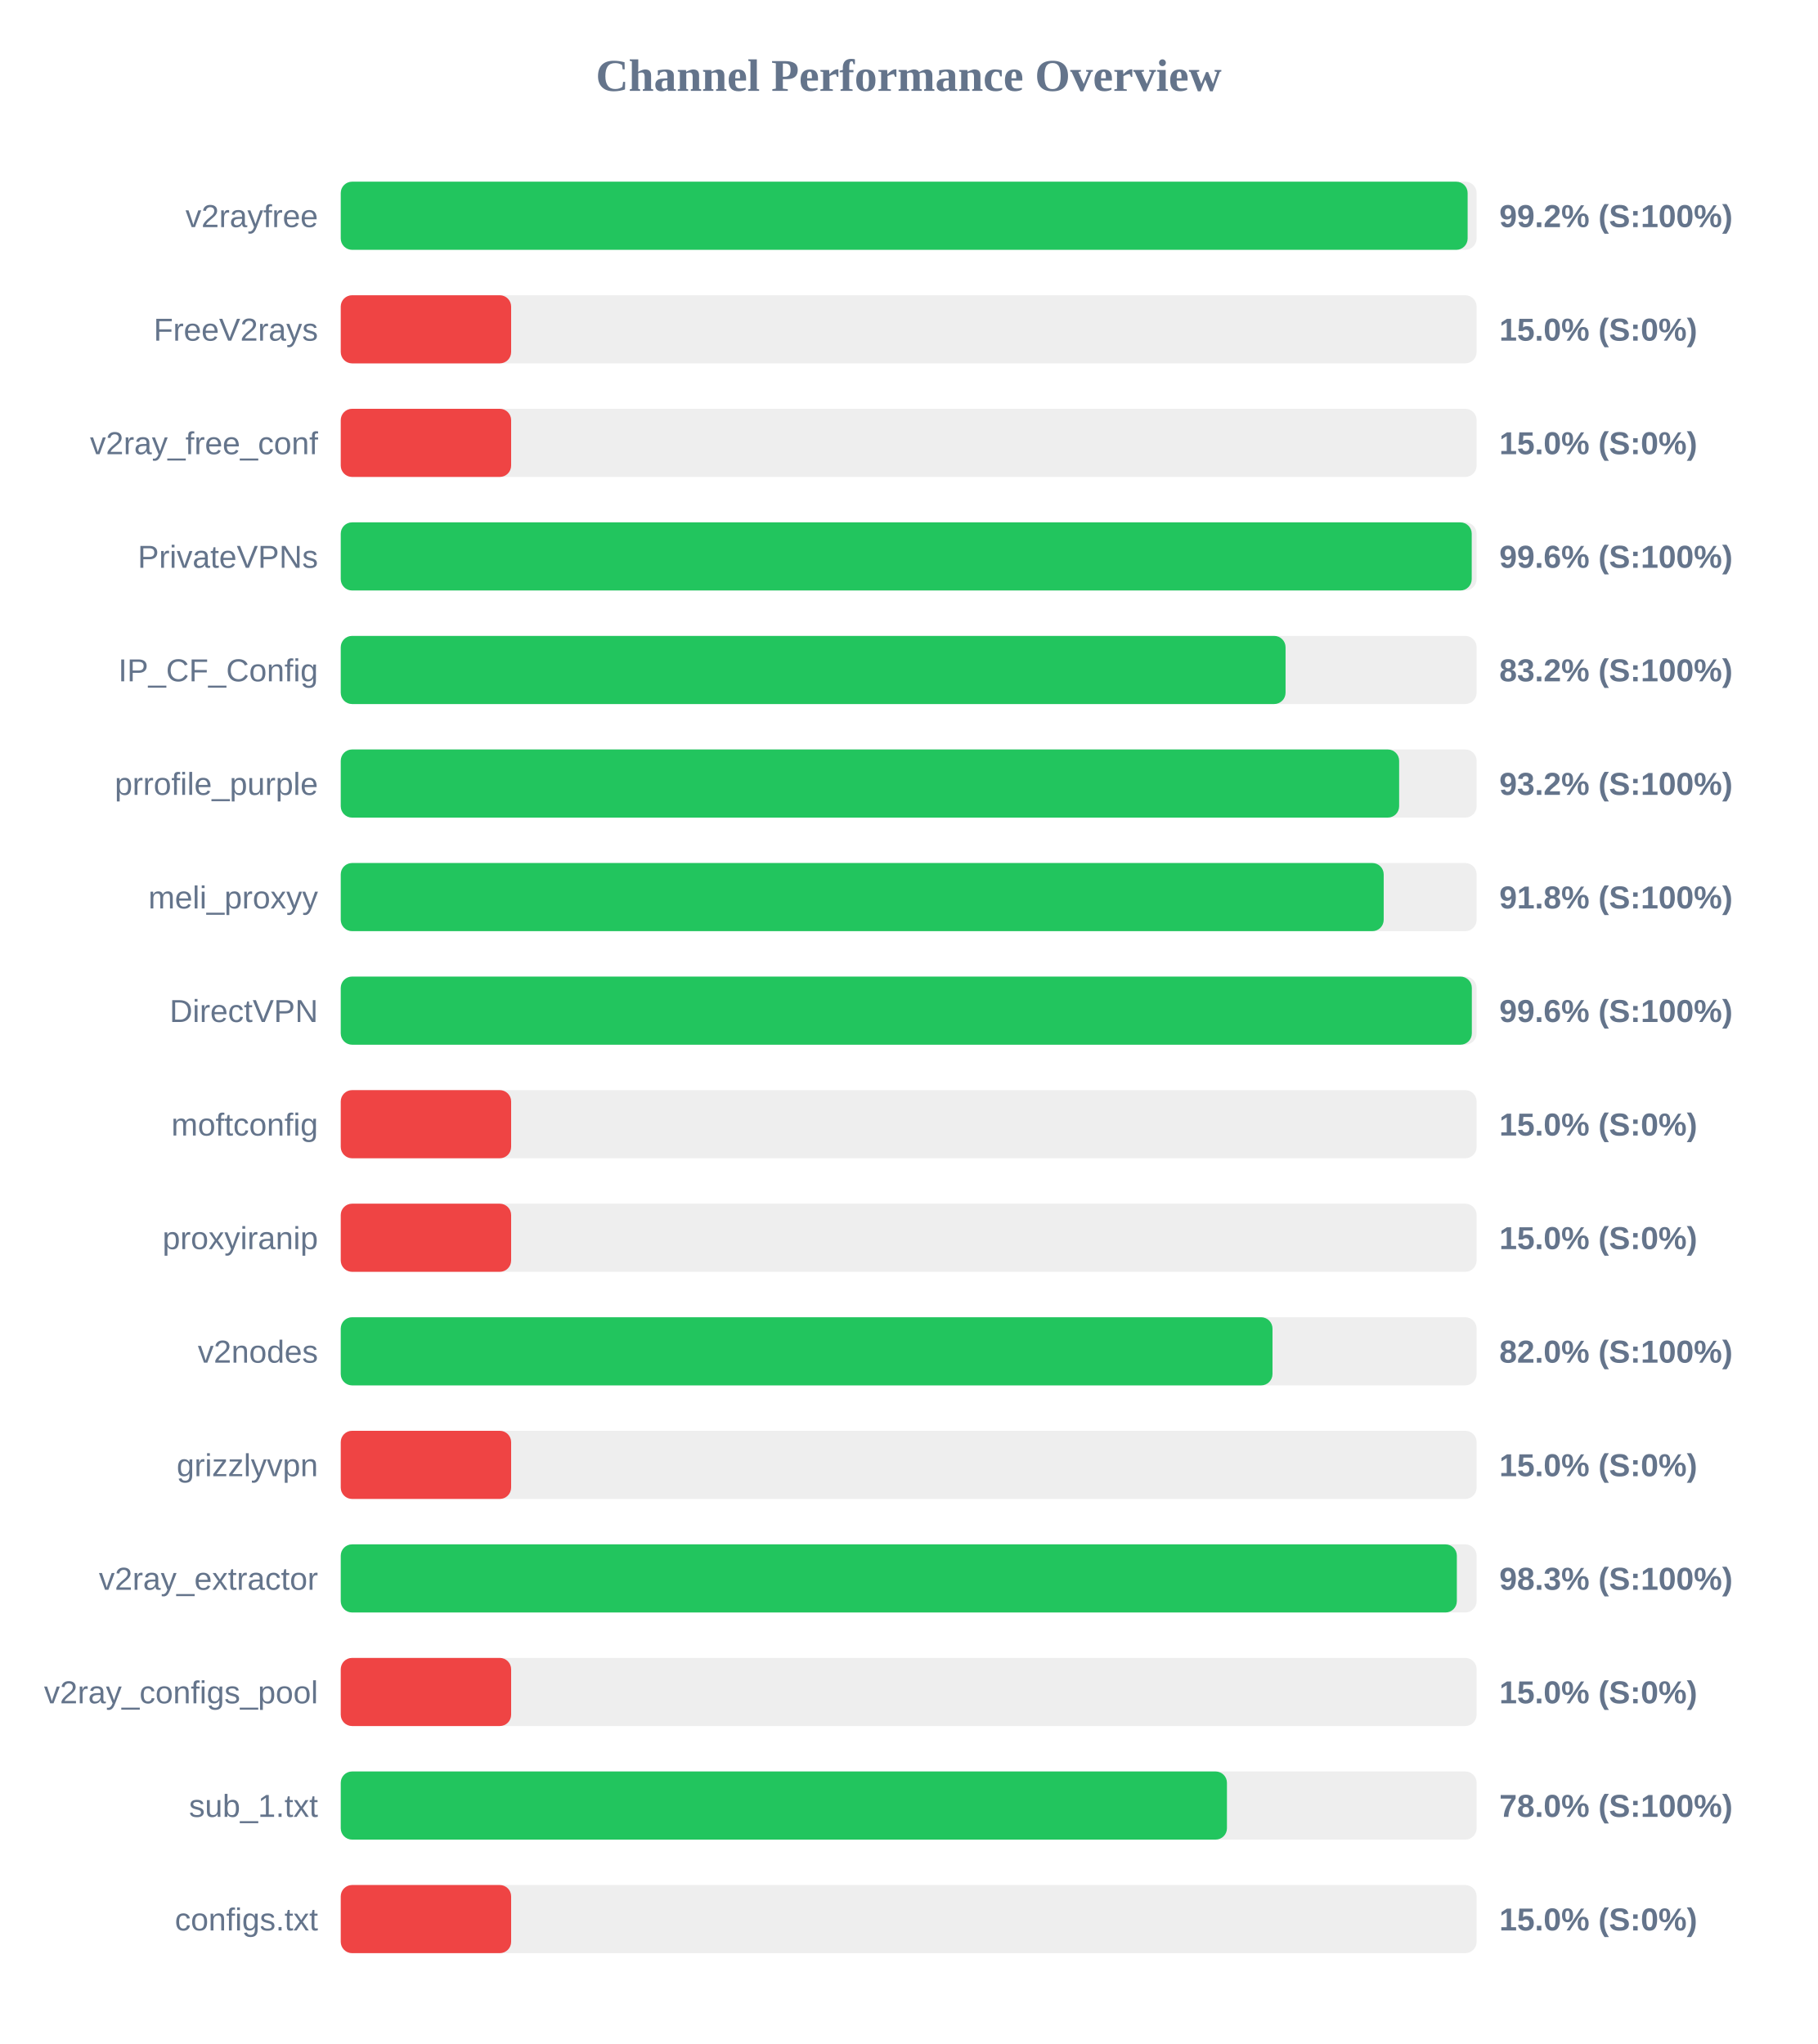
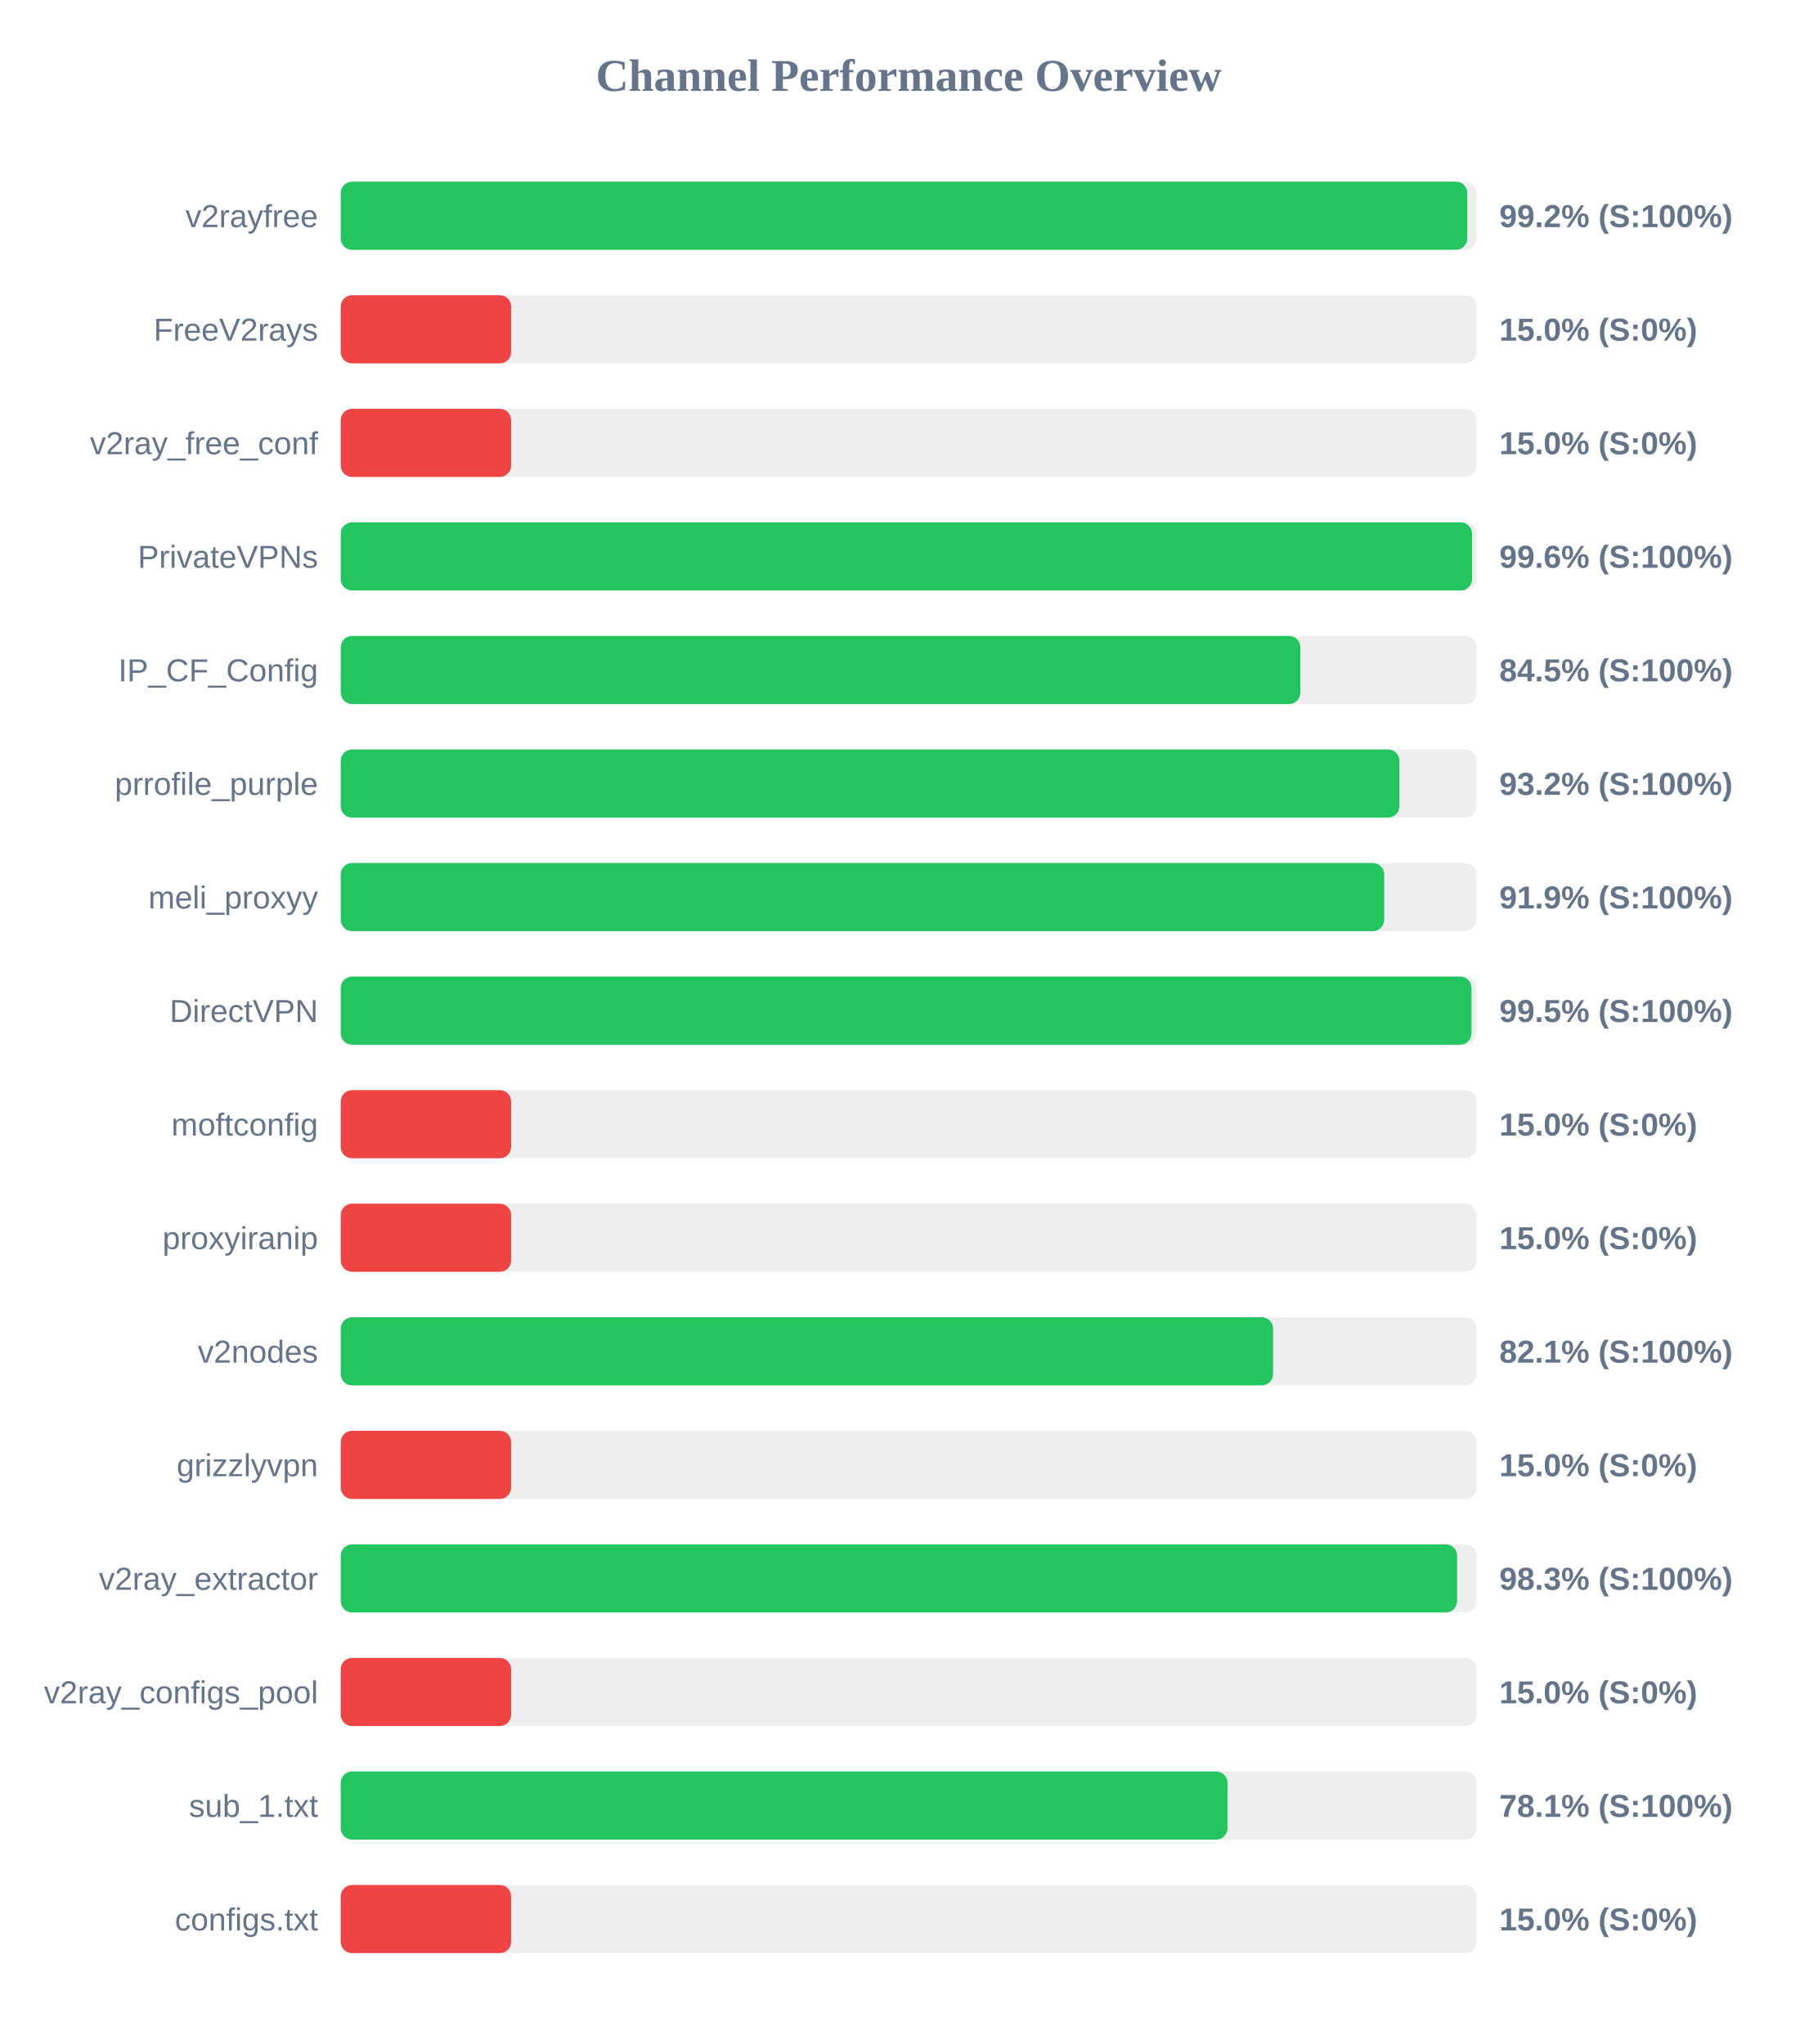
<svg xmlns="http://www.w3.org/2000/svg" width="800" height="900" version="1.1">
  <style>
        .row { font: 14px Arial; fill: #64748b; }
        .score { font: bold 14px Arial; fill: #64748b; }
    </style>
  <text x="400" y="40" text-anchor="middle" font-size="20px" font-weight="bold" fill="#64748b">Channel Performance Overview</text>
  <rect x="150" y="80" width="500" height="30" fill="#eee" rx="5" />
-   <rect x="150" y="80" width="496.05" height="30" fill="#22c55e" rx="5" />
+   <rect x="150" y="80" width="495.9" height="30" fill="#22c55e" rx="5" />
  <text x="140" y="100" text-anchor="end" class="row">v2rayfree</text>
  <text x="660" y="100" text-anchor="start" class="score">99.2% (S:100%)</text>
  <rect x="150" y="130" width="500" height="30" fill="#eee" rx="5" />
  <rect x="150" y="130" width="75.0" height="30" fill="#ef4444" rx="5" />
  <text x="140" y="150" text-anchor="end" class="row">FreeV2rays</text>
  <text x="660" y="150" text-anchor="start" class="score">15.0% (S:0%)</text>
  <rect x="150" y="180" width="500" height="30" fill="#eee" rx="5" />
  <rect x="150" y="180" width="75.0" height="30" fill="#ef4444" rx="5" />
  <text x="140" y="200" text-anchor="end" class="row">v2ray_free_conf</text>
  <text x="660" y="200" text-anchor="start" class="score">15.0% (S:0%)</text>
  <rect x="150" y="230" width="500" height="30" fill="#eee" rx="5" />
-   <rect x="150" y="230" width="497.85" height="30" fill="#22c55e" rx="5" />
+   <rect x="150" y="230" width="498.0" height="30" fill="#22c55e" rx="5" />
  <text x="140" y="250" text-anchor="end" class="row">PrivateVPNs</text>
  <text x="660" y="250" text-anchor="start" class="score">99.6% (S:100%)</text>
  <rect x="150" y="280" width="500" height="30" fill="#eee" rx="5" />
-   <rect x="150" y="280" width="415.9" height="30" fill="#22c55e" rx="5" />
+   <rect x="150" y="280" width="422.4" height="30" fill="#22c55e" rx="5" />
  <text x="140" y="300" text-anchor="end" class="row">IP_CF_Config</text>
-   <text x="660" y="300" text-anchor="start" class="score">83.2% (S:100%)</text>
+   <text x="660" y="300" text-anchor="start" class="score">84.5% (S:100%)</text>
  <rect x="150" y="330" width="500" height="30" fill="#eee" rx="5" />
-   <rect x="150" y="330" width="465.9" height="30" fill="#22c55e" rx="5" />
+   <rect x="150" y="330" width="466.0" height="30" fill="#22c55e" rx="5" />
  <text x="140" y="350" text-anchor="end" class="row">prrofile_purple</text>
  <text x="660" y="350" text-anchor="start" class="score">93.2% (S:100%)</text>
  <rect x="150" y="380" width="500" height="30" fill="#eee" rx="5" />
-   <rect x="150" y="380" width="459.1" height="30" fill="#22c55e" rx="5" />
+   <rect x="150" y="380" width="459.3" height="30" fill="#22c55e" rx="5" />
  <text x="140" y="400" text-anchor="end" class="row">meli_proxyy</text>
-   <text x="660" y="400" text-anchor="start" class="score">91.8% (S:100%)</text>
+   <text x="660" y="400" text-anchor="start" class="score">91.9% (S:100%)</text>
  <rect x="150" y="430" width="500" height="30" fill="#eee" rx="5" />
-   <rect x="150" y="430" width="497.9" height="30" fill="#22c55e" rx="5" />
+   <rect x="150" y="430" width="497.75" height="30" fill="#22c55e" rx="5" />
  <text x="140" y="450" text-anchor="end" class="row">DirectVPN</text>
-   <text x="660" y="450" text-anchor="start" class="score">99.6% (S:100%)</text>
+   <text x="660" y="450" text-anchor="start" class="score">99.5% (S:100%)</text>
  <rect x="150" y="480" width="500" height="30" fill="#eee" rx="5" />
  <rect x="150" y="480" width="75.0" height="30" fill="#ef4444" rx="5" />
  <text x="140" y="500" text-anchor="end" class="row">moftconfig</text>
  <text x="660" y="500" text-anchor="start" class="score">15.0% (S:0%)</text>
  <rect x="150" y="530" width="500" height="30" fill="#eee" rx="5" />
  <rect x="150" y="530" width="75.0" height="30" fill="#ef4444" rx="5" />
  <text x="140" y="550" text-anchor="end" class="row">proxyiranip</text>
  <text x="660" y="550" text-anchor="start" class="score">15.0% (S:0%)</text>
  <rect x="150" y="580" width="500" height="30" fill="#eee" rx="5" />
-   <rect x="150" y="580" width="410.15" height="30" fill="#22c55e" rx="5" />
+   <rect x="150" y="580" width="410.4" height="30" fill="#22c55e" rx="5" />
  <text x="140" y="600" text-anchor="end" class="row">v2nodes</text>
-   <text x="660" y="600" text-anchor="start" class="score">82.0% (S:100%)</text>
+   <text x="660" y="600" text-anchor="start" class="score">82.1% (S:100%)</text>
  <rect x="150" y="630" width="500" height="30" fill="#eee" rx="5" />
  <rect x="150" y="630" width="75.0" height="30" fill="#ef4444" rx="5" />
  <text x="140" y="650" text-anchor="end" class="row">grizzlyvpn</text>
  <text x="660" y="650" text-anchor="start" class="score">15.0% (S:0%)</text>
  <rect x="150" y="680" width="500" height="30" fill="#eee" rx="5" />
-   <rect x="150" y="680" width="491.3" height="30" fill="#22c55e" rx="5" />
+   <rect x="150" y="680" width="491.4" height="30" fill="#22c55e" rx="5" />
  <text x="140" y="700" text-anchor="end" class="row">v2ray_extractor</text>
  <text x="660" y="700" text-anchor="start" class="score">98.3% (S:100%)</text>
  <rect x="150" y="730" width="500" height="30" fill="#eee" rx="5" />
  <rect x="150" y="730" width="75.0" height="30" fill="#ef4444" rx="5" />
  <text x="140" y="750" text-anchor="end" class="row">v2ray_configs_pool</text>
  <text x="660" y="750" text-anchor="start" class="score">15.0% (S:0%)</text>
  <rect x="150" y="780" width="500" height="30" fill="#eee" rx="5" />
-   <rect x="150" y="780" width="390.1" height="30" fill="#22c55e" rx="5" />
+   <rect x="150" y="780" width="390.35" height="30" fill="#22c55e" rx="5" />
  <text x="140" y="800" text-anchor="end" class="row">sub_1.txt</text>
-   <text x="660" y="800" text-anchor="start" class="score">78.0% (S:100%)</text>
+   <text x="660" y="800" text-anchor="start" class="score">78.1% (S:100%)</text>
  <rect x="150" y="830" width="500" height="30" fill="#eee" rx="5" />
  <rect x="150" y="830" width="75.0" height="30" fill="#ef4444" rx="5" />
  <text x="140" y="850" text-anchor="end" class="row">configs.txt</text>
  <text x="660" y="850" text-anchor="start" class="score">15.0% (S:0%)</text>
</svg>
